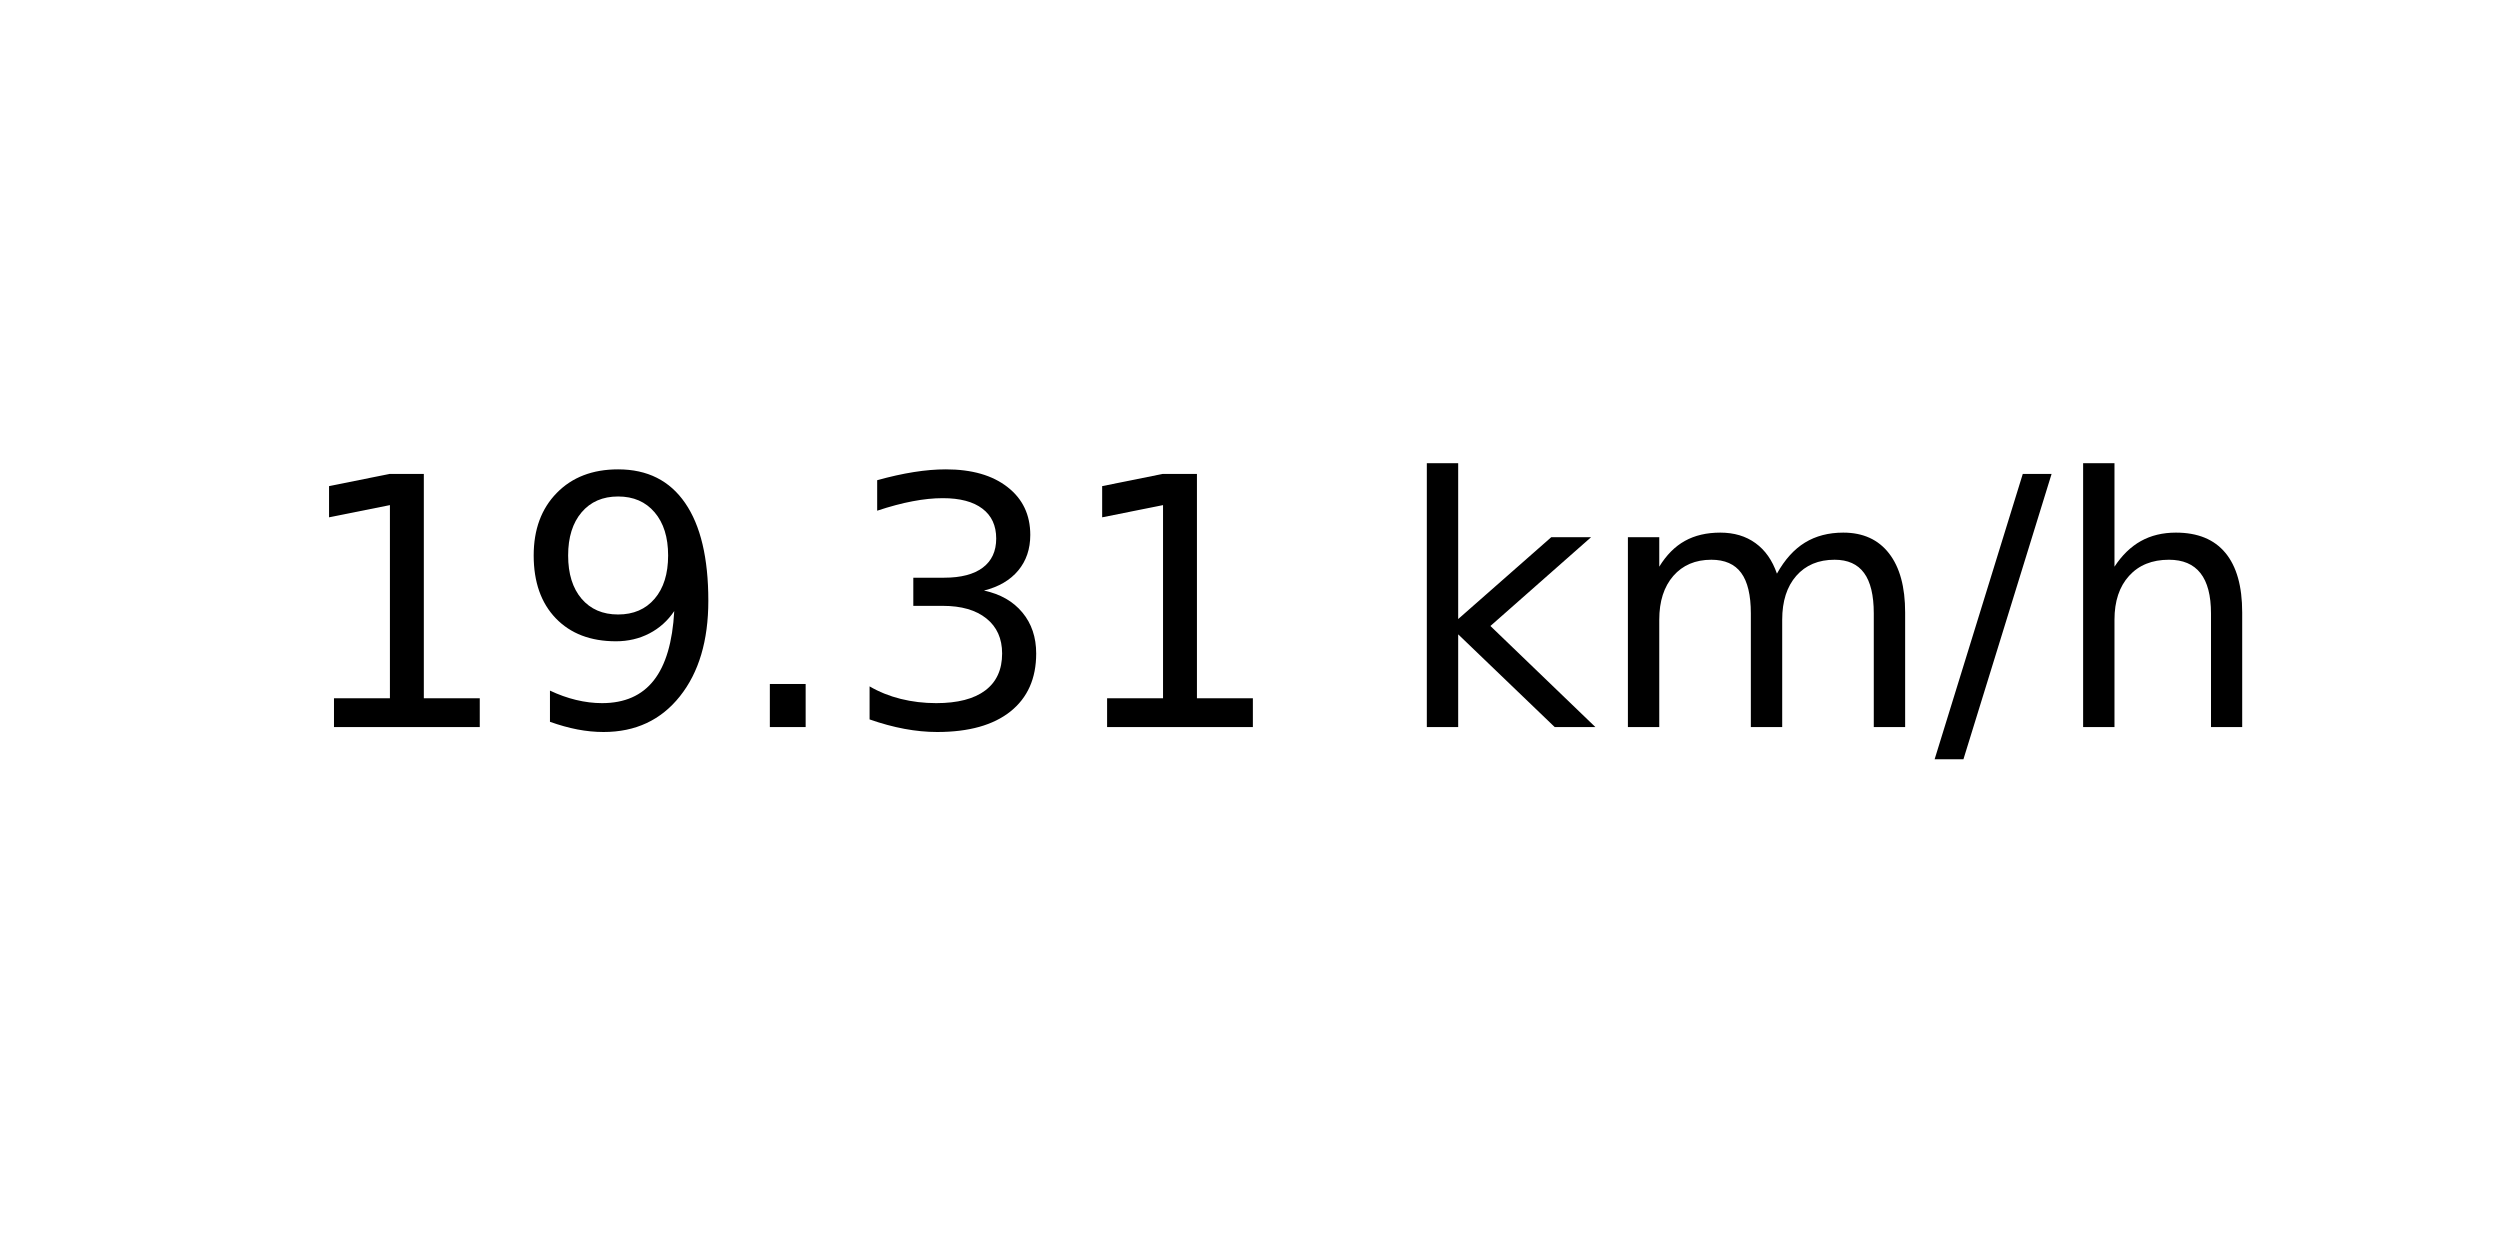
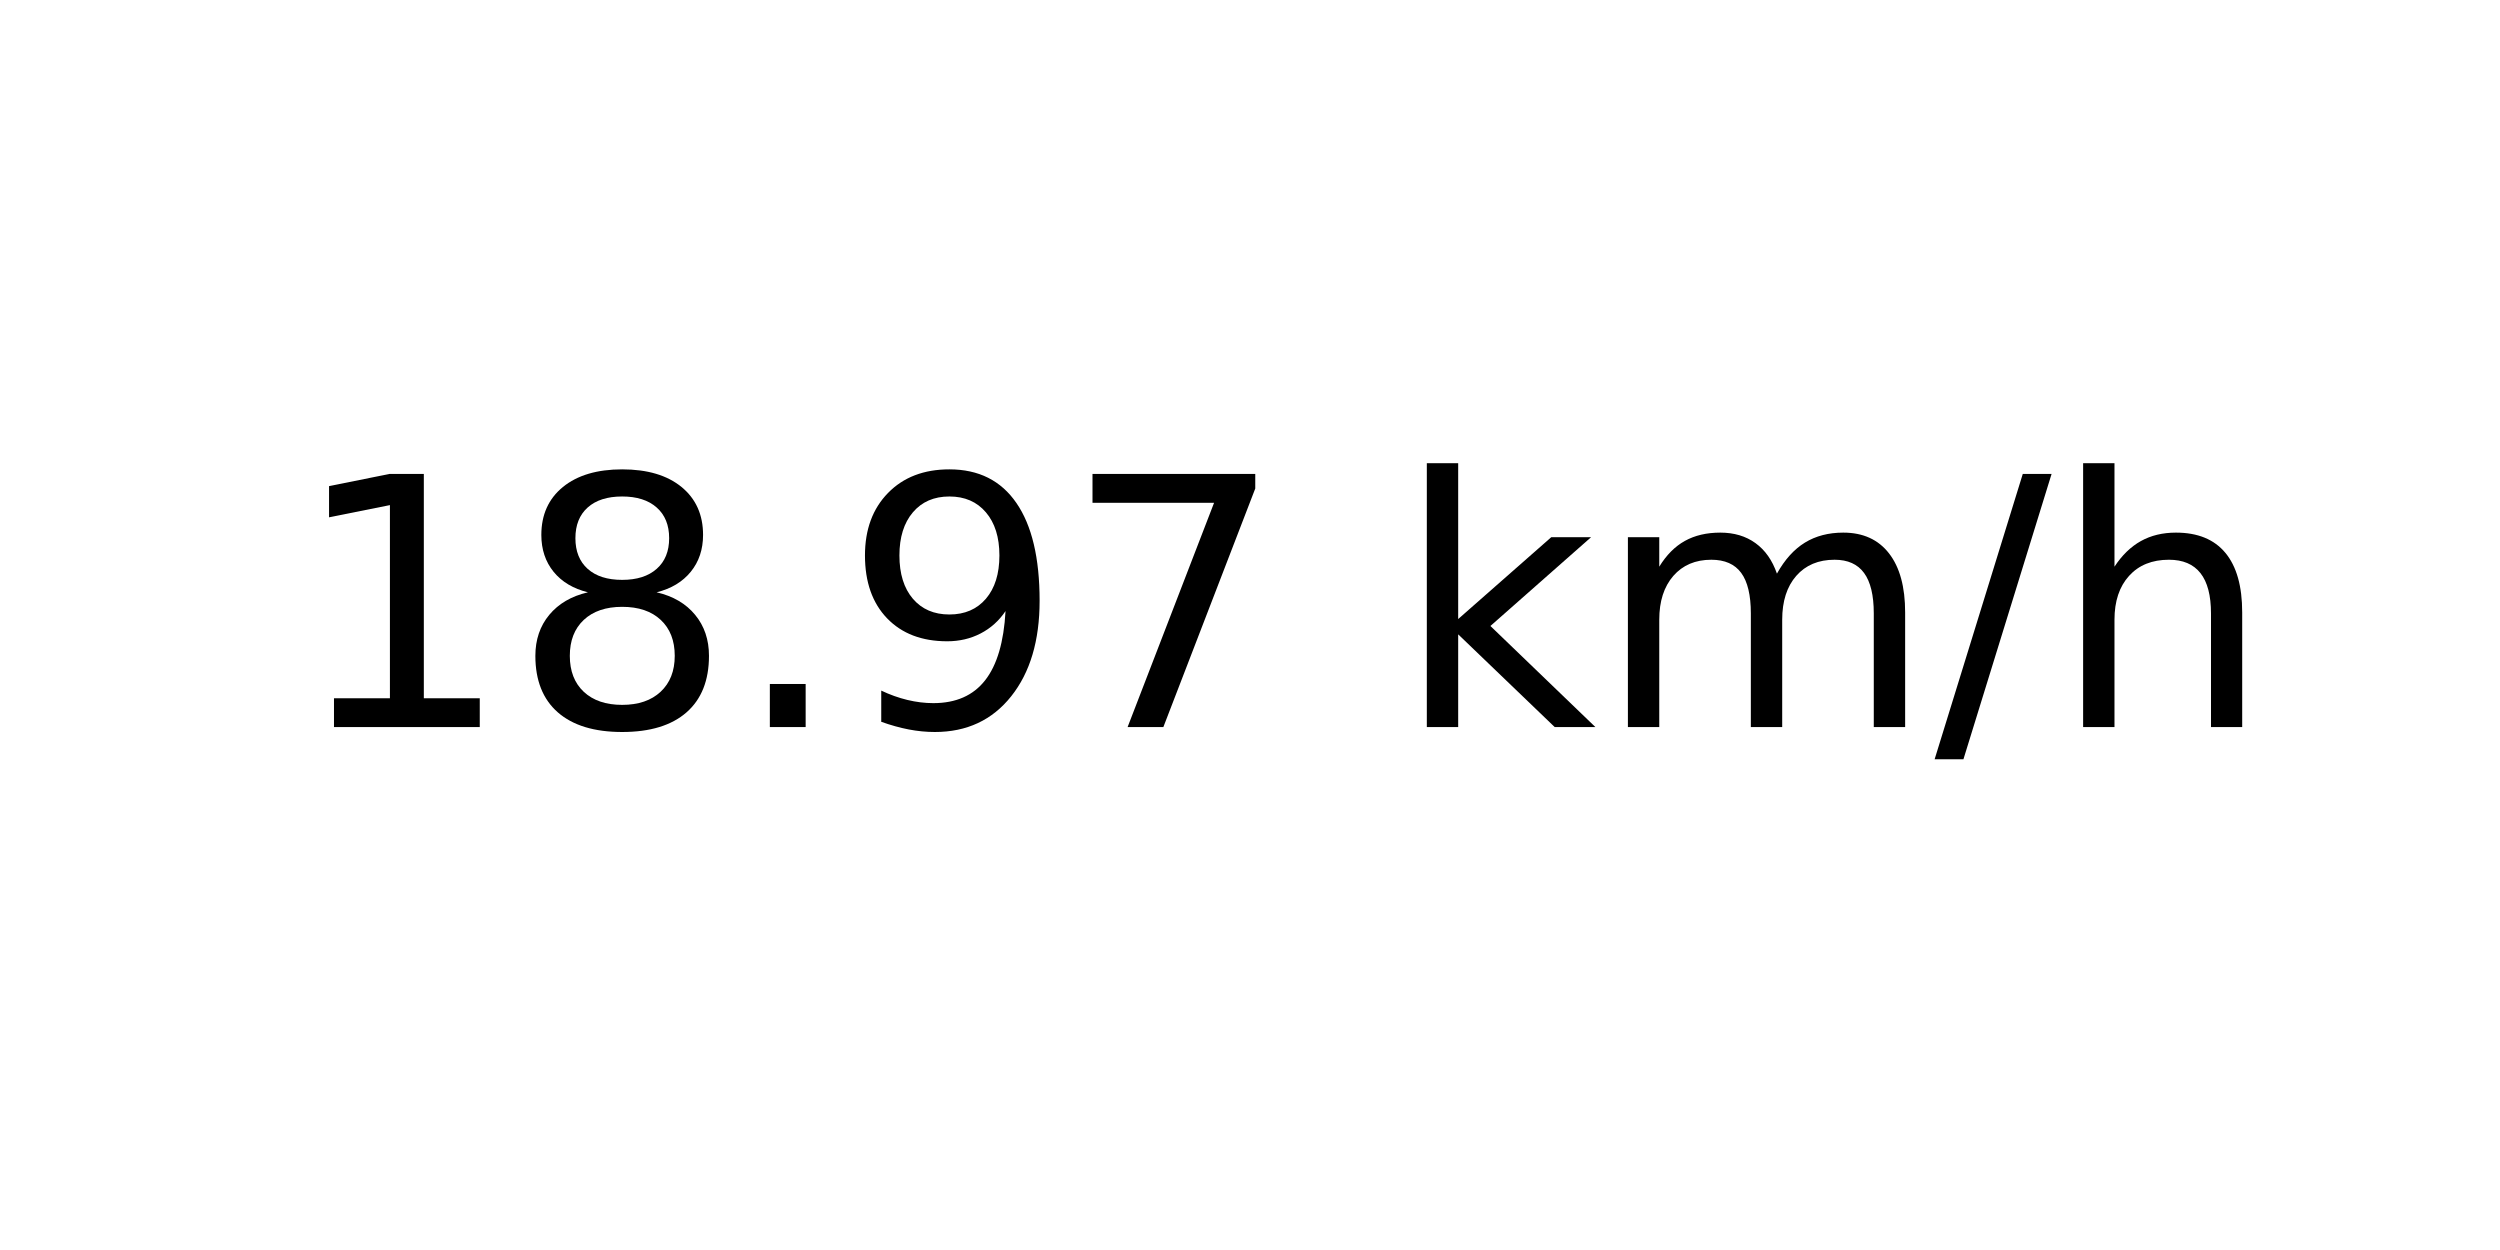
<svg xmlns="http://www.w3.org/2000/svg" xmlns:xlink="http://www.w3.org/1999/xlink" width="72pt" height="36pt" viewBox="0 0 72 36" version="1.1">
  <defs>
    <style type="text/css">*{stroke-linejoin: round; stroke-linecap: butt}</style>
  </defs>
  <g id="figure_1">
    <g id="axes_1">
      <g id="text_1">
        <g transform="translate(8.378125 20.93937) scale(0.1 -0.1)">
          <defs>
            <path id="DejaVuSans-31" d="M 794 531  L 1825 531  L 1825 4091  L 703 3866  L 703 4441  L 1819 4666  L 2450 4666  L 2450 531  L 3481 531  L 3481 0  L 794 0  L 794 531  z " transform="scale(0.015625)" />
+             <path id="DejaVuSans-38" d="M 2034 2216  Q 1584 2216 1326 1975  Q 1069 1734 1069 1313  Q 1069 891 1326 650  Q 1584 409 2034 409  Q 2484 409 2743 651  Q 3003 894 3003 1313  Q 3003 1734 2745 1975  Q 2488 2216 2034 2216  z M 1403 2484  Q 997 2584 770 2862  Q 544 3141 544 3541  Q 544 4100 942 4425  Q 1341 4750 2034 4750  Q 2731 4750 3128 4425  Q 3525 4100 3525 3541  Q 3525 3141 3298 2862  Q 3072 2584 2669 2484  Q 3125 2378 3379 2068  Q 3634 1759 3634 1313  Q 3634 634 3220 271  Q 2806 -91 2034 -91  Q 1263 -91 848 271  Q 434 634 434 1313  Q 434 1759 690 2068  Q 947 2378 1403 2484  z M 1172 3481  Q 1172 3119 1398 2916  Q 1625 2713 2034 2713  Q 2441 2713 2670 2916  Q 2900 3119 2900 3481  Q 2900 3844 2670 4047  Q 2441 4250 2034 4250  Q 1625 4250 1398 4047  Q 1172 3844 1172 3481  z " transform="scale(0.015625)" />
+             <path id="DejaVuSans-2e" d="M 684 794  L 1344 794  L 1344 0  L 684 0  L 684 794  z " transform="scale(0.015625)" />
            <path id="DejaVuSans-39" d="M 703 97  L 703 672  Q 941 559 1184 500  Q 1428 441 1663 441  Q 2288 441 2617 861  Q 2947 1281 2994 2138  Q 2813 1869 2534 1725  Q 2256 1581 1919 1581  Q 1219 1581 811 2004  Q 403 2428 403 3163  Q 403 3881 828 4315  Q 1253 4750 1959 4750  Q 2769 4750 3195 4129  Q 3622 3509 3622 2328  Q 3622 1225 3098 567  Q 2575 -91 1691 -91  Q 1453 -91 1209 -44  Q 966 3 703 97  z M 1959 2075  Q 2384 2075 2632 2365  Q 2881 2656 2881 3163  Q 2881 3666 2632 3958  Q 2384 4250 1959 4250  Q 1534 4250 1286 3958  Q 1038 3666 1038 3163  Q 1038 2656 1286 2365  Q 1534 2075 1959 2075  z " transform="scale(0.015625)" />
-             <path id="DejaVuSans-2e" d="M 684 794  L 1344 794  L 1344 0  L 684 0  L 684 794  z " transform="scale(0.015625)" />
-             <path id="DejaVuSans-33" d="M 2597 2516  Q 3050 2419 3304 2112  Q 3559 1806 3559 1356  Q 3559 666 3084 287  Q 2609 -91 1734 -91  Q 1441 -91 1130 -33  Q 819 25 488 141  L 488 750  Q 750 597 1062 519  Q 1375 441 1716 441  Q 2309 441 2620 675  Q 2931 909 2931 1356  Q 2931 1769 2642 2001  Q 2353 2234 1838 2234  L 1294 2234  L 1294 2753  L 1863 2753  Q 2328 2753 2575 2939  Q 2822 3125 2822 3475  Q 2822 3834 2567 4026  Q 2313 4219 1838 4219  Q 1578 4219 1281 4162  Q 984 4106 628 3988  L 628 4550  Q 988 4650 1302 4700  Q 1616 4750 1894 4750  Q 2613 4750 3031 4423  Q 3450 4097 3450 3541  Q 3450 3153 3228 2886  Q 3006 2619 2597 2516  z " transform="scale(0.015625)" />
+             <path id="DejaVuSans-37" d="M 525 4666  L 3525 4666  L 3525 4397  L 1831 0  L 1172 0  L 2766 4134  L 525 4134  L 525 4666  z " transform="scale(0.015625)" />
            <path id="DejaVuSans-20" transform="scale(0.015625)" />
            <path id="DejaVuSans-6b" d="M 581 4863  L 1159 4863  L 1159 1991  L 2875 3500  L 3609 3500  L 1753 1863  L 3688 0  L 2938 0  L 1159 1709  L 1159 0  L 581 0  L 581 4863  z " transform="scale(0.015625)" />
            <path id="DejaVuSans-6d" d="M 3328 2828  Q 3544 3216 3844 3400  Q 4144 3584 4550 3584  Q 5097 3584 5394 3201  Q 5691 2819 5691 2113  L 5691 0  L 5113 0  L 5113 2094  Q 5113 2597 4934 2840  Q 4756 3084 4391 3084  Q 3944 3084 3684 2787  Q 3425 2491 3425 1978  L 3425 0  L 2847 0  L 2847 2094  Q 2847 2600 2669 2842  Q 2491 3084 2119 3084  Q 1678 3084 1418 2786  Q 1159 2488 1159 1978  L 1159 0  L 581 0  L 581 3500  L 1159 3500  L 1159 2956  Q 1356 3278 1631 3431  Q 1906 3584 2284 3584  Q 2666 3584 2933 3390  Q 3200 3197 3328 2828  z " transform="scale(0.015625)" />
            <path id="DejaVuSans-2f" d="M 1625 4666  L 2156 4666  L 531 -594  L 0 -594  L 1625 4666  z " transform="scale(0.015625)" />
            <path id="DejaVuSans-68" d="M 3513 2113  L 3513 0  L 2938 0  L 2938 2094  Q 2938 2591 2744 2837  Q 2550 3084 2163 3084  Q 1697 3084 1428 2787  Q 1159 2491 1159 1978  L 1159 0  L 581 0  L 581 4863  L 1159 4863  L 1159 2956  Q 1366 3272 1645 3428  Q 1925 3584 2291 3584  Q 2894 3584 3203 3211  Q 3513 2838 3513 2113  z " transform="scale(0.015625)" />
          </defs>
          <use xlink:href="#DejaVuSans-31" />
-           <use xlink:href="#DejaVuSans-39" x="63.623" />
+           <use xlink:href="#DejaVuSans-38" x="63.623" />
          <use xlink:href="#DejaVuSans-2e" x="127.246" />
-           <use xlink:href="#DejaVuSans-33" x="159.033" />
-           <use xlink:href="#DejaVuSans-31" x="222.656" />
+           <use xlink:href="#DejaVuSans-39" x="159.033" />
+           <use xlink:href="#DejaVuSans-37" x="222.656" />
          <use xlink:href="#DejaVuSans-20" x="286.279" />
          <use xlink:href="#DejaVuSans-6b" x="318.066" />
          <use xlink:href="#DejaVuSans-6d" x="375.977" />
          <use xlink:href="#DejaVuSans-2f" x="473.389" />
          <use xlink:href="#DejaVuSans-68" x="507.08" />
        </g>
      </g>
    </g>
  </g>
</svg>
